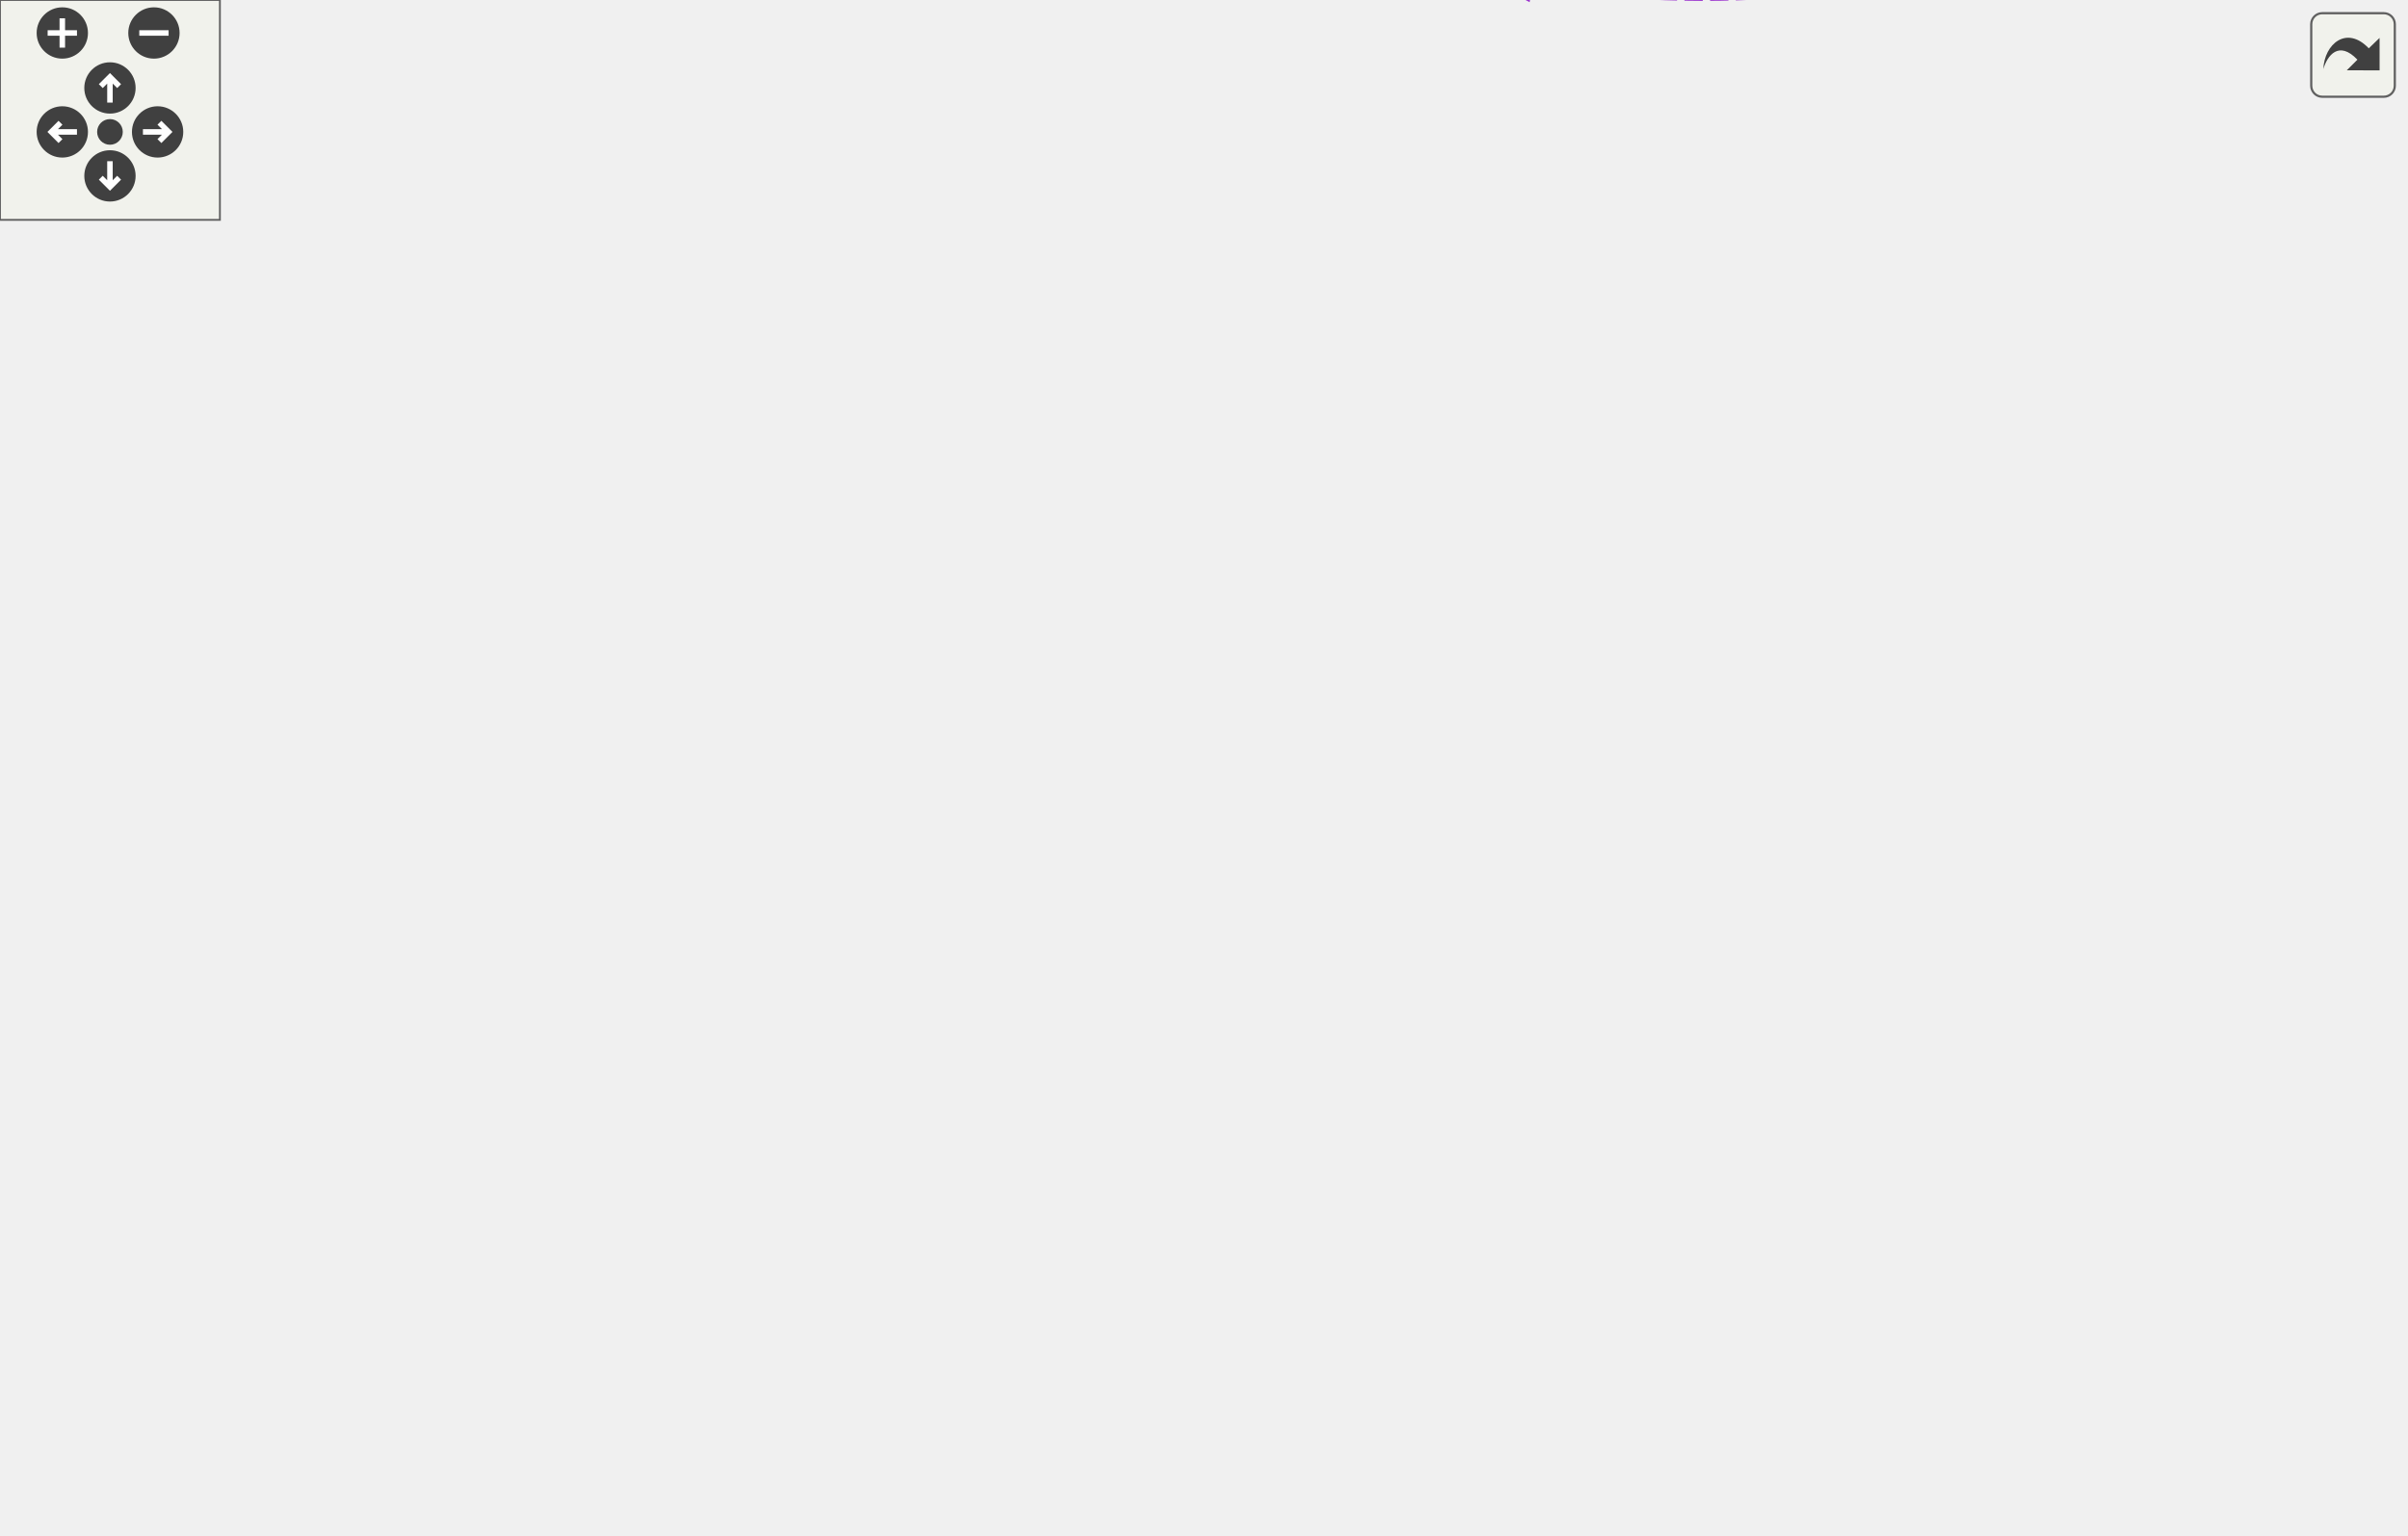
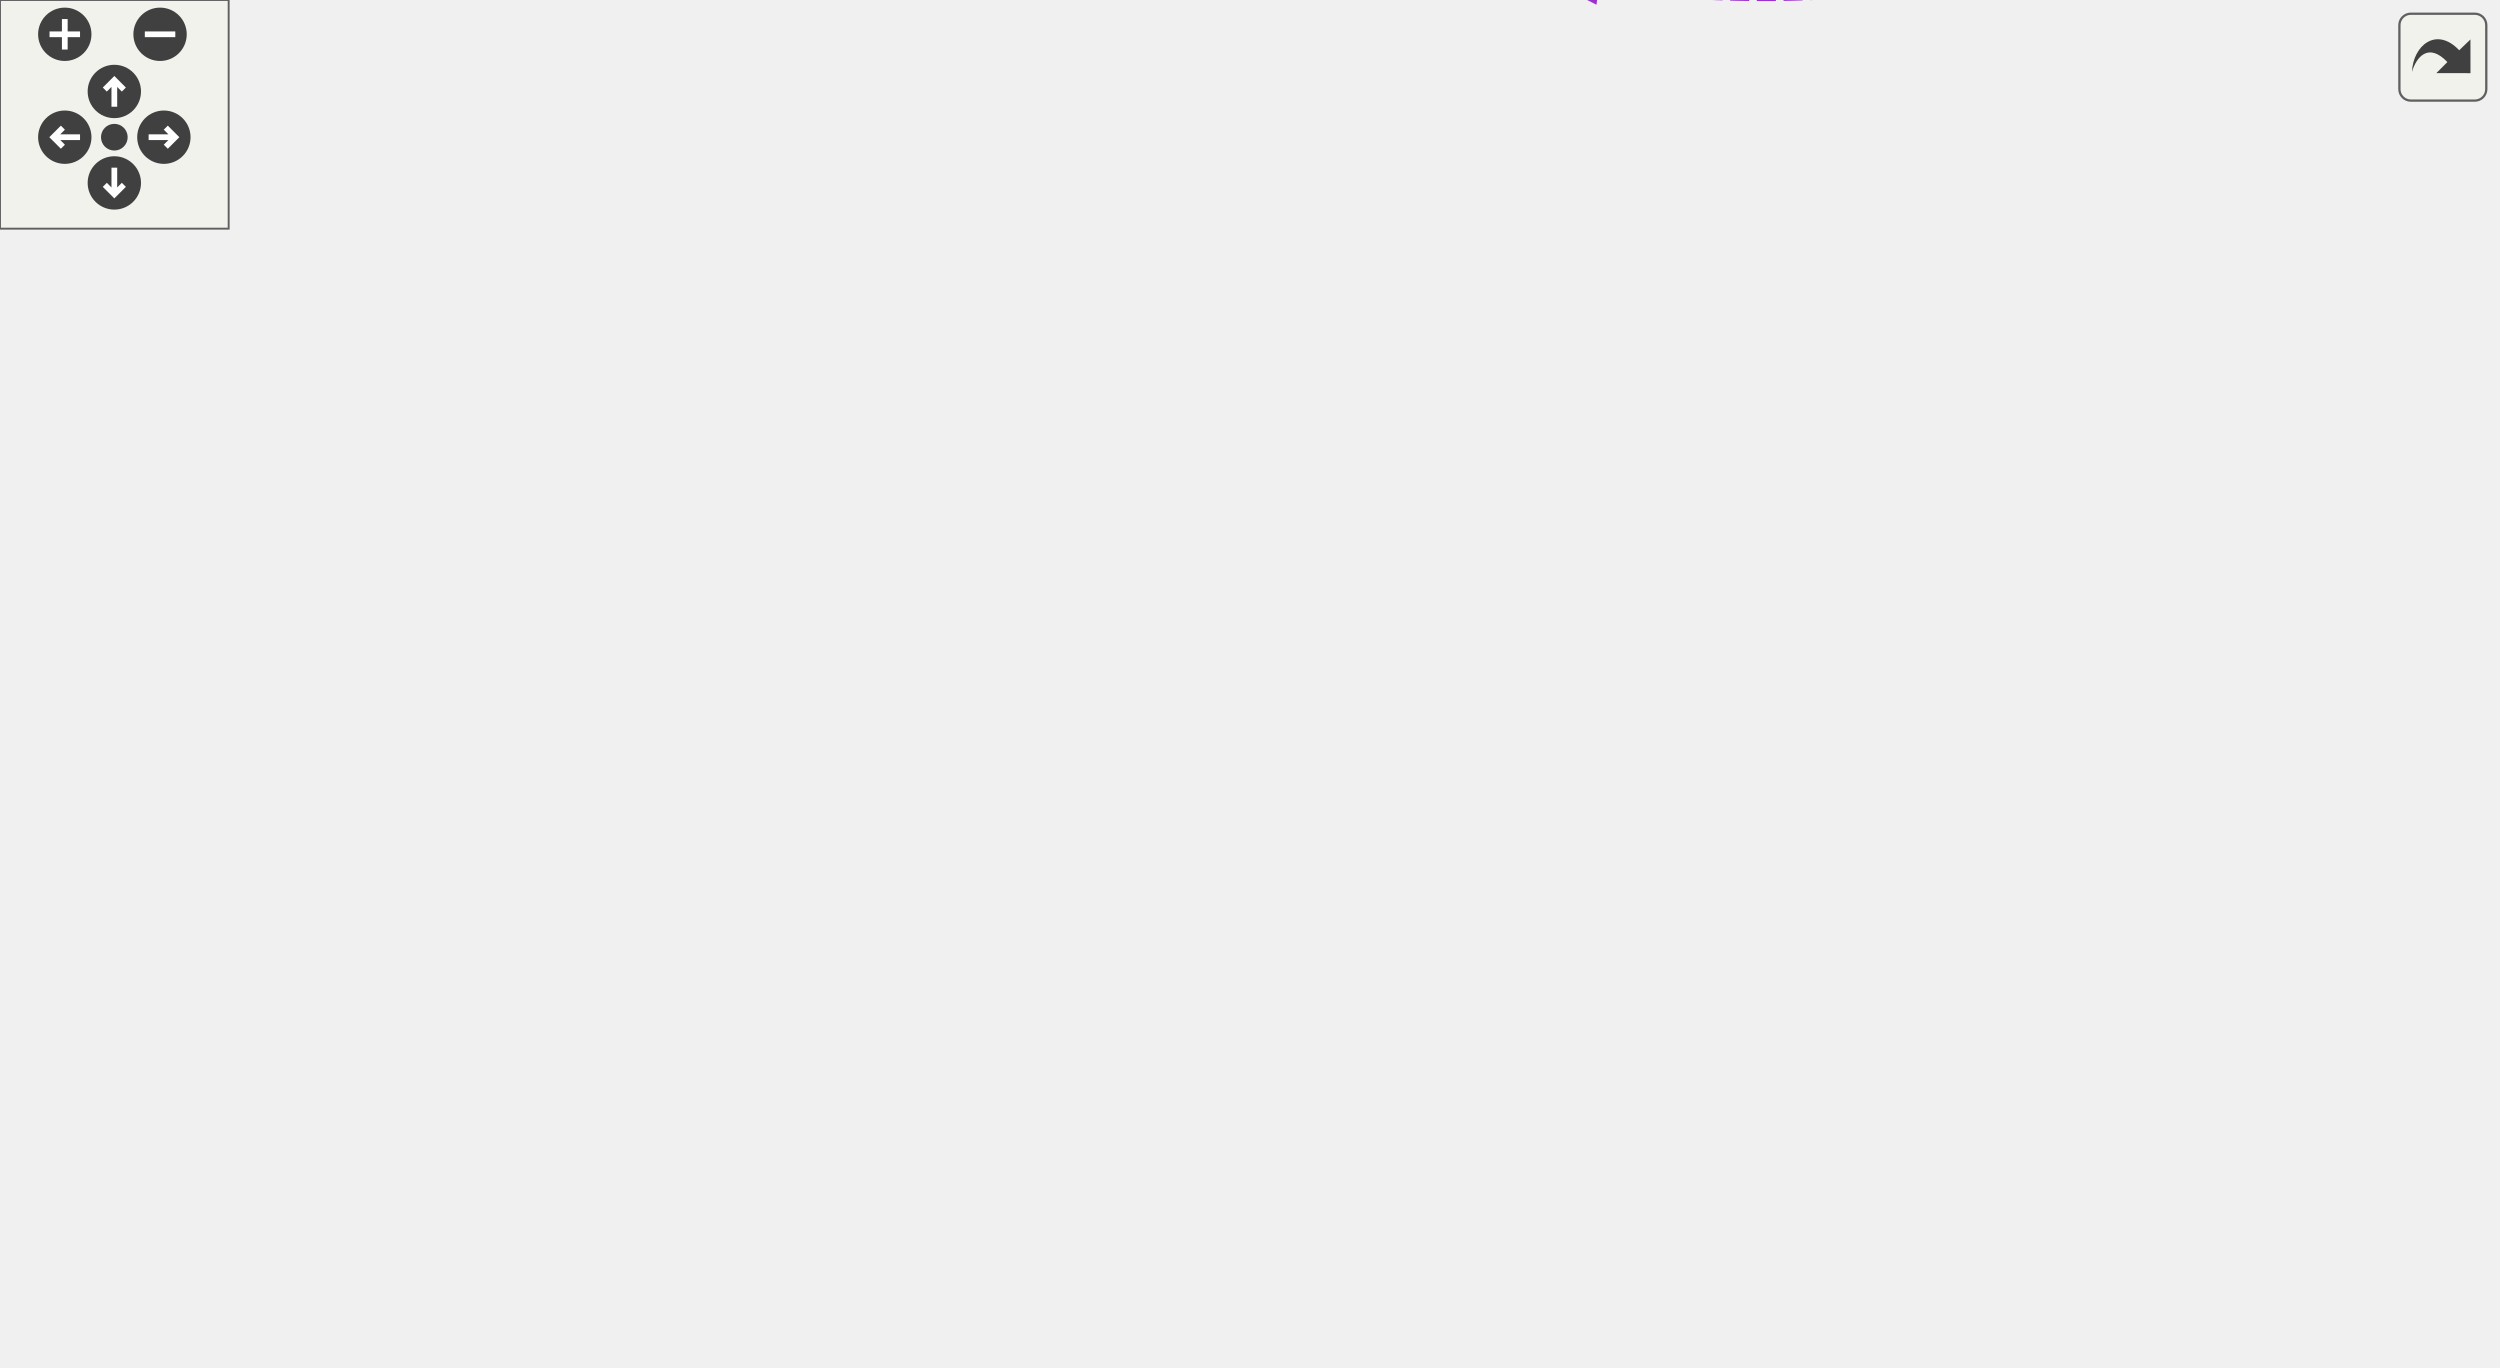
<svg xmlns="http://www.w3.org/2000/svg" xmlns:xlink="http://www.w3.org/1999/xlink" id="main" version="1.1" xml:space="preserve">
  <style type="text/css">
.edge:hover path { stroke: red; }
.edge:hover polygon { stroke: red; fill: red; }
</style>
  <defs>
    <circle id="rim" cx="0" cy="0" r="7" />
    <circle id="rim2" cx="0" cy="0" r="3.5" />
    <g id="zoomPlus">
      <use xlink:href="#rim" fill="#404040">
        <set attributeName="fill" to="#808080" begin="zoomplus.mouseover" end="zoomplus.mouseout" />
      </use>
      <path d="M-4,0h8M0,-4v8" fill="none" stroke="white" stroke-width="1.5" pointer-events="none" />
    </g>
    <g id="zoomMin">
      <use xlink:href="#rim" fill="#404040">
        <set attributeName="fill" to="#808080" begin="zoomminus.mouseover" end="zoomminus.mouseout" />
      </use>
      <path d="M-4,0h8" fill="none" stroke="white" stroke-width="1.5" pointer-events="none" />
    </g>
    <g id="dirArrow">
      <path fill="none" stroke="white" stroke-width="1.5" d="M0,-3.0v7 M-2.5,-0.5L0,-3.0L2.5,-0.5" />
    </g>
    <g id="resetDef">
      <use xlink:href="#rim2" fill="#404040">
        <set attributeName="fill" to="#808080" begin="reset.mouseover" end="reset.mouseout" />
      </use>
    </g>
  </defs>
  <svg id="graph" class="graph">
    <g id="viewport">
      <g id="node1" class="node">
        <g id="a_node1">
          <a xlink:title="The canvas that contains the spreadsheet the whole program is about.">
-             <polygon fill="#999999" stroke="#666666" points="656,-169.16 588,-169.16 588,-150.16 656,-150.16 656,-169.16" />
-             <text text-anchor="middle" x="622" y="-157.16" font-family="Helvetica,sans-Serif" font-size="10.00">Worksheet</text>
+             <polygon fill="#999999" stroke="#666666" points="655,-149.11 587,-149.11 587,-130.11 655,-130.11 655,-149.11" />
+             <text text-anchor="middle" x="621" y="-137.11" font-family="Helvetica,sans-Serif" font-size="10.00">Worksheet</text>
          </a>
        </g>
      </g>
      <g id="node2" class="node">
        <g id="a_node2">
          <a xlink:href="classwxScrolled.html" target="_top" xlink:title=" ">
-             <polygon fill="white" stroke="#bfbfbf" points="436,-352.16 290,-352.16 290,-333.16 436,-333.16 436,-352.16" />
-             <text text-anchor="middle" x="363" y="-340.16" font-family="Helvetica,sans-Serif" font-size="10.00">wxScrolled&lt; wxWindow &gt;</text>
+             <polygon fill="white" stroke="#bfbfbf" points="436,-293.11 290,-293.11 290,-274.11 436,-274.11 436,-293.11" />
+             <text text-anchor="middle" x="363" y="-281.11" font-family="Helvetica,sans-Serif" font-size="10.00">wxScrolled&lt; wxWindow &gt;</text>
          </a>
        </g>
      </g>
      <g id="edge1" class="edge">
-         <path fill="none" stroke="#63b8ff" d="M413.97,-353.91C459.57,-361.09 526.34,-363.45 570,-328.66 620.81,-288.17 622.44,-198.84 621.5,-169.33" />
-         <polygon fill="#63b8ff" stroke="#63b8ff" points="414.45,-350.44 404,-352.21 413.27,-357.34 414.45,-350.44" />
+         <path fill="none" stroke="#63b8ff" d="M419.55,-294.5C464.21,-300.01 526.31,-299.97 569,-268.61 608.78,-239.38 617.56,-174.24 619.47,-149.45" />
+         <polygon fill="#63b8ff" stroke="#63b8ff" points="419.83,-291.01 409.45,-293.12 418.89,-297.94 419.83,-291.01" />
      </g>
      <g id="node3" class="node">
        <g id="a_node3">
          <a xlink:href="classRecentDocuments.html" target="_top" xlink:title="A class that maintains a list of recent documents.">
-             <polygon fill="white" stroke="#666666" points="416,-315.16 310,-315.16 310,-296.16 416,-296.16 416,-315.16" />
-             <text text-anchor="middle" x="363" y="-303.16" font-family="Helvetica,sans-Serif" font-size="10.00">RecentDocuments</text>
+             <polygon fill="white" stroke="#666666" points="416,-256.11 310,-256.11 310,-237.11 416,-237.11 416,-256.11" />
+             <text text-anchor="middle" x="363" y="-244.11" font-family="Helvetica,sans-Serif" font-size="10.00">RecentDocuments</text>
          </a>
        </g>
      </g>
      <g id="edge2" class="edge">
-         <path fill="none" stroke="#9a32cd" stroke-dasharray="5,2" d="M426.35,-314.72C470.66,-317.7 529.29,-314.19 570,-283.66 607.99,-255.17 617.82,-193.34 620.24,-169.4" />
-         <polygon fill="#9a32cd" stroke="#9a32cd" points="426.52,-311.22 416.27,-313.92 425.96,-318.2 426.52,-311.22" />
-         <text text-anchor="middle" x="512" y="-317.66" font-family="Helvetica,sans-Serif" font-size="10.00"> m_unsavedDocuments</text>
+         <path fill="none" stroke="#9a32cd" stroke-dasharray="5,2" d="M426.31,-253.78C469.59,-255.63 526.84,-251.55 569,-224.61 596.99,-206.72 611.76,-167.49 617.34,-149.27" />
+         <polygon fill="#9a32cd" stroke="#9a32cd" points="426.36,-250.28 416.18,-253.23 425.98,-257.27 426.36,-250.28" />
+         <text text-anchor="middle" x="511.5" y="-256.61" font-family="Helvetica,sans-Serif" font-size="10.00"> m_unsavedDocuments</text>
      </g>
      <g id="node4" class="node">
        <g id="a_node4">
          <a xlink:href="classCellPtr.html" target="_top" xlink:title=" ">
-             <polygon fill="white" stroke="#666666" points="422.5,-262.16 303.5,-262.16 303.5,-243.16 422.5,-243.16 422.5,-262.16" />
-             <text text-anchor="middle" x="363" y="-250.16" font-family="Helvetica,sans-Serif" font-size="10.00">CellPtr&lt; GroupCell &gt;</text>
+             <polygon fill="white" stroke="#666666" points="422.5,-208.11 303.5,-208.11 303.5,-189.11 422.5,-189.11 422.5,-208.11" />
+             <text text-anchor="middle" x="363" y="-196.11" font-family="Helvetica,sans-Serif" font-size="10.00">CellPtr&lt; GroupCell &gt;</text>
          </a>
        </g>
      </g>
      <g id="edge3" class="edge">
-         <path fill="none" stroke="#9a32cd" stroke-dasharray="5,2" d="M407.89,-240.5C422.52,-236.57 438.93,-232.29 454,-228.66 505.27,-216.31 522.79,-227.17 570,-203.66 587.17,-195.11 603.27,-179.46 612.63,-169.31" />
-         <polygon fill="#9a32cd" stroke="#9a32cd" points="406.83,-237.16 398.09,-243.15 408.66,-243.92 406.83,-237.16" />
-         <text text-anchor="middle" x="512" y="-275.66" font-family="Helvetica,sans-Serif" font-size="10.00"> m_clickInGC</text>
-         <text text-anchor="middle" x="512" y="-264.66" font-family="Helvetica,sans-Serif" font-size="10.00">m_hCaretPosition</text>
-         <text text-anchor="middle" x="512" y="-253.66" font-family="Helvetica,sans-Serif" font-size="10.00">m_hCaretPositionEnd</text>
-         <text text-anchor="middle" x="512" y="-242.66" font-family="Helvetica,sans-Serif" font-size="10.00">m_hCaretPositionStart</text>
-         <text text-anchor="middle" x="512" y="-231.66" font-family="Helvetica,sans-Serif" font-size="10.00">m_recalculateStart</text>
+         <path fill="none" stroke="#9a32cd" stroke-dasharray="5,2" d="M432.76,-191.31C482.24,-185.53 544.42,-177.06 569,-168.61 582.48,-163.97 596.47,-155.73 606.38,-149.22" />
+         <polygon fill="#9a32cd" stroke="#9a32cd" points="432.27,-187.84 422.73,-192.46 433.07,-194.79 432.27,-187.84" />
+         <text text-anchor="middle" x="511.5" y="-212.61" font-family="Helvetica,sans-Serif" font-size="10.00"> m_hCaretPositionEnd</text>
+         <text text-anchor="middle" x="511.5" y="-201.61" font-family="Helvetica,sans-Serif" font-size="10.00">m_hCaretPositionStart</text>
+         <text text-anchor="middle" x="511.5" y="-190.61" font-family="Helvetica,sans-Serif" font-size="10.00">m_recalculateStart</text>
      </g>
      <g id="node5" class="node">
        <g id="a_node5">
          <a xlink:href="classCellPtrBase.html" target="_top" xlink:title="An implementation detail for the type-specific templated cell pointers.">
-             <polygon fill="white" stroke="#666666" points="180,-283.16 107,-283.16 107,-264.16 180,-264.16 180,-283.16" />
-             <text text-anchor="middle" x="143.5" y="-271.16" font-family="Helvetica,sans-Serif" font-size="10.00">CellPtrBase</text>
+             <polygon fill="white" stroke="#666666" points="180,-208.11 107,-208.11 107,-189.11 180,-189.11 180,-208.11" />
+             <text text-anchor="middle" x="143.5" y="-196.11" font-family="Helvetica,sans-Serif" font-size="10.00">CellPtrBase</text>
          </a>
        </g>
      </g>
      <g id="edge4" class="edge">
-         <path fill="none" stroke="#63b8ff" d="M190.67,-269.2C223.58,-266.02 268.08,-261.73 303.48,-258.31" />
-         <polygon fill="#63b8ff" stroke="#63b8ff" points="190.03,-265.75 180.42,-270.19 190.71,-272.71 190.03,-265.75" />
+         <path fill="none" stroke="#63b8ff" d="M190.67,-198.61C223.58,-198.61 268.08,-198.61 303.48,-198.61" />
+         <polygon fill="#63b8ff" stroke="#63b8ff" points="190.42,-195.11 180.42,-198.61 190.42,-202.11 190.42,-195.11" />
      </g>
      <g id="node6" class="node">
        <g id="a_node6">
-           <a xlink:href="classAutocompletePopup.html" target="_top" xlink:title=" ">
-             <polygon fill="white" stroke="#bfbfbf" points="420.5,-209.16 305.5,-209.16 305.5,-190.16 420.5,-190.16 420.5,-209.16" />
-             <text text-anchor="middle" x="363" y="-197.16" font-family="Helvetica,sans-Serif" font-size="10.00">AutocompletePopup</text>
+           <a xlink:href="classAutoComplete.html" target="_top" xlink:title=" ">
+             <polygon fill="white" stroke="#bfbfbf" points="406,-171.11 320,-171.11 320,-152.11 406,-152.11 406,-171.11" />
+             <text text-anchor="middle" x="363" y="-159.11" font-family="Helvetica,sans-Serif" font-size="10.00">AutoComplete</text>
          </a>
        </g>
      </g>
      <g id="edge5" class="edge">
-         <path fill="none" stroke="#9a32cd" stroke-dasharray="5,2" d="M430.64,-192.25C471.1,-187.34 523.71,-180.23 570,-171.66 575.81,-170.58 581.96,-169.28 587.9,-167.93" />
-         <polygon fill="#9a32cd" stroke="#9a32cd" points="430.14,-188.78 420.63,-193.45 430.97,-195.73 430.14,-188.78" />
-         <text text-anchor="middle" x="512" y="-191.66" font-family="Helvetica,sans-Serif" font-size="10.00"> m_autocompletePopup</text>
+         <path fill="none" stroke="#9a32cd" stroke-dasharray="5,2" d="M416.44,-157.1C467.45,-152.72 543.39,-146.19 586.65,-142.47" />
+         <polygon fill="#9a32cd" stroke="#9a32cd" points="415.94,-153.63 406.27,-157.98 416.54,-160.61 415.94,-153.63" />
+         <text text-anchor="middle" x="511.5" y="-156.61" font-family="Helvetica,sans-Serif" font-size="10.00"> m_autocomplete</text>
      </g>
      <g id="node7" class="node">
        <g id="a_node7">
          <a xlink:title=" ">
-             <polygon fill="white" stroke="#bfbfbf" points="179.5,-246.16 107.5,-246.16 107.5,-227.16 179.5,-227.16 179.5,-246.16" />
-             <text text-anchor="middle" x="143.5" y="-234.16" font-family="Helvetica,sans-Serif" font-size="10.00">wxListView</text>
+             <polygon fill="white" stroke="#bfbfbf" points="186,-171.11 101,-171.11 101,-152.11 186,-152.11 186,-171.11" />
+             <text text-anchor="middle" x="143.5" y="-159.11" font-family="Helvetica,sans-Serif" font-size="10.00">wxEvtHandler</text>
          </a>
        </g>
      </g>
      <g id="edge6" class="edge">
-         <path fill="none" stroke="#63b8ff" d="M189.96,-228.93C223.64,-223.2 269.75,-215.35 305.76,-209.23" />
-         <polygon fill="#63b8ff" stroke="#63b8ff" points="189.2,-225.51 179.93,-230.63 190.37,-232.41 189.2,-225.51" />
+         <path fill="none" stroke="#63b8ff" d="M196.45,-161.61C234.14,-161.61 284.48,-161.61 319.72,-161.61" />
+         <polygon fill="#63b8ff" stroke="#63b8ff" points="196.18,-158.11 186.18,-161.61 196.18,-165.11 196.18,-158.11" />
      </g>
      <g id="node8" class="node">
        <g id="a_node8">
-           <a xlink:title=" ">
-             <polygon fill="white" stroke="#bfbfbf" points="191,-209.16 96,-209.16 96,-190.16 191,-190.16 191,-209.16" />
-             <text text-anchor="middle" x="143.5" y="-197.16" font-family="Helvetica,sans-Serif" font-size="10.00">wxComboPopup</text>
+           <a xlink:href="classFindReplaceDialog.html" target="_top" xlink:title="The find+replace dialog.">
+             <polygon fill="white" stroke="#666666" points="416.5,-134.11 309.5,-134.11 309.5,-115.11 416.5,-115.11 416.5,-134.11" />
+             <text text-anchor="middle" x="363" y="-122.11" font-family="Helvetica,sans-Serif" font-size="10.00">FindReplaceDialog</text>
          </a>
        </g>
      </g>
      <g id="edge7" class="edge">
-         <path fill="none" stroke="#63b8ff" d="M201.28,-199.66C233.35,-199.66 273.32,-199.66 305.37,-199.66" />
-         <polygon fill="#63b8ff" stroke="#63b8ff" points="201.16,-196.16 191.16,-199.66 201.16,-203.16 201.16,-196.16" />
+         <path fill="none" stroke="#9a32cd" stroke-dasharray="5,2" d="M426.64,-119.25C467.42,-117.01 521.65,-116.35 569,-123.61 577.62,-124.93 586.79,-127.44 594.94,-130.08" />
+         <polygon fill="#9a32cd" stroke="#9a32cd" points="426.34,-115.76 416.57,-119.85 426.76,-122.75 426.34,-115.76" />
+         <text text-anchor="middle" x="511.5" y="-126.61" font-family="Helvetica,sans-Serif" font-size="10.00"> m_findDialog</text>
      </g>
      <g id="node9" class="node">
        <g id="a_node9">
-           <a xlink:href="classAutoComplete.html" target="_top" xlink:title=" ">
-             <polygon fill="white" stroke="#bfbfbf" points="406,-172.16 320,-172.16 320,-153.16 406,-153.16 406,-172.16" />
-             <text text-anchor="middle" x="363" y="-160.16" font-family="Helvetica,sans-Serif" font-size="10.00">AutoComplete</text>
+           <a xlink:title=" ">
+             <polygon fill="white" stroke="#bfbfbf" points="174.5,-134.11 112.5,-134.11 112.5,-115.11 174.5,-115.11 174.5,-134.11" />
+             <text text-anchor="middle" x="143.5" y="-122.11" font-family="Helvetica,sans-Serif" font-size="10.00">wxDialog</text>
          </a>
        </g>
      </g>
      <g id="edge8" class="edge">
-         <path fill="none" stroke="#9a32cd" stroke-dasharray="5,2" d="M416.29,-161.35C428.65,-161.09 441.79,-160.83 454,-160.66 500.39,-160.01 554.02,-159.78 587.73,-159.7" />
-         <polygon fill="#9a32cd" stroke="#9a32cd" points="416.04,-157.86 406.12,-161.58 416.2,-164.86 416.04,-157.86" />
-         <text text-anchor="middle" x="512" y="-163.66" font-family="Helvetica,sans-Serif" font-size="10.00"> m_autocomplete</text>
+         <path fill="none" stroke="#63b8ff" d="M185.1,-124.61C220.21,-124.61 271.21,-124.61 309.44,-124.61" />
+         <polygon fill="#63b8ff" stroke="#63b8ff" points="184.74,-121.11 174.74,-124.61 184.74,-128.11 184.74,-121.11" />
      </g>
      <g id="node10" class="node">
        <g id="a_node10">
-           <a xlink:title=" ">
-             <polygon fill="white" stroke="#bfbfbf" points="186,-172.16 101,-172.16 101,-153.16 186,-153.16 186,-172.16" />
-             <text text-anchor="middle" x="143.5" y="-160.16" font-family="Helvetica,sans-Serif" font-size="10.00">wxEvtHandler</text>
+           <a xlink:href="classFindReplacePane.html" target="_top" xlink:title="The find+replace pane.">
+             <polygon fill="white" stroke="#666666" points="193,-97.11 94,-97.11 94,-78.11 193,-78.11 193,-97.11" />
+             <text text-anchor="middle" x="143.5" y="-85.11" font-family="Helvetica,sans-Serif" font-size="10.00">FindReplacePane</text>
          </a>
        </g>
      </g>
      <g id="edge9" class="edge">
-         <path fill="none" stroke="#63b8ff" d="M196.45,-162.66C234.14,-162.66 284.48,-162.66 319.72,-162.66" />
-         <polygon fill="#63b8ff" stroke="#63b8ff" points="196.18,-159.16 186.18,-162.66 196.18,-166.16 196.18,-159.16" />
+         <path fill="none" stroke="#9a32cd" stroke-dasharray="5,2" d="M203.05,-97.57C236.2,-103.21 277.32,-110.2 309.43,-115.66" />
+         <polygon fill="#9a32cd" stroke="#9a32cd" points="203.49,-94.09 193.04,-95.87 202.31,-100.99 203.49,-94.09" />
+         <text text-anchor="middle" x="241.5" y="-110.61" font-family="Helvetica,sans-Serif" font-size="10.00"> m_contents</text>
      </g>
      <g id="node11" class="node">
        <g id="a_node11">
-           <a xlink:href="classFindReplaceDialog.html" target="_top" xlink:title="The find+replace dialog.">
-             <polygon fill="white" stroke="#666666" points="416.5,-135.16 309.5,-135.16 309.5,-116.16 416.5,-116.16 416.5,-135.16" />
-             <text text-anchor="middle" x="363" y="-123.16" font-family="Helvetica,sans-Serif" font-size="10.00">FindReplaceDialog</text>
+           <a xlink:title=" ">
+             <polygon fill="white" stroke="#bfbfbf" points="57,-97.11 0,-97.11 0,-78.11 57,-78.11 57,-97.11" />
+             <text text-anchor="middle" x="28.5" y="-85.11" font-family="Helvetica,sans-Serif" font-size="10.00">wxPanel</text>
          </a>
        </g>
      </g>
      <g id="edge10" class="edge">
-         <path fill="none" stroke="#9a32cd" stroke-dasharray="5,2" d="M427.01,-128.3C468.02,-130.79 522.52,-135.58 570,-144.66 577.25,-146.05 584.95,-148.03 592.11,-150.11" />
-         <polygon fill="#9a32cd" stroke="#9a32cd" points="427.08,-124.8 416.89,-127.71 426.67,-131.78 427.08,-124.8" />
-         <text text-anchor="middle" x="512" y="-147.66" font-family="Helvetica,sans-Serif" font-size="10.00"> m_findDialog</text>
+         <path fill="none" stroke="#63b8ff" d="M67.22,-87.61C75.8,-87.61 85.03,-87.61 93.99,-87.61" />
+         <polygon fill="#63b8ff" stroke="#63b8ff" points="67.14,-84.11 57.14,-87.61 67.14,-91.11 67.14,-84.11" />
      </g>
      <g id="node12" class="node">
        <g id="a_node12">
-           <a xlink:title=" ">
-             <polygon fill="white" stroke="#bfbfbf" points="174.5,-135.16 112.5,-135.16 112.5,-116.16 174.5,-116.16 174.5,-135.16" />
-             <text text-anchor="middle" x="143.5" y="-123.16" font-family="Helvetica,sans-Serif" font-size="10.00">wxDialog</text>
+           <a xlink:href="classEvaluationQueue.html" target="_top" xlink:title="A simple FIFO queue with manual removal of elements.">
+             <polygon fill="white" stroke="#666666" points="413,-97.11 313,-97.11 313,-78.11 413,-78.11 413,-97.11" />
+             <text text-anchor="middle" x="363" y="-85.11" font-family="Helvetica,sans-Serif" font-size="10.00">EvaluationQueue</text>
          </a>
        </g>
      </g>
      <g id="edge11" class="edge">
-         <path fill="none" stroke="#63b8ff" d="M185.1,-125.66C220.21,-125.66 271.21,-125.66 309.44,-125.66" />
-         <polygon fill="#63b8ff" stroke="#63b8ff" points="184.74,-122.16 174.74,-125.66 184.74,-129.16 184.74,-122.16" />
+         <path fill="none" stroke="#9a32cd" stroke-dasharray="5,2" d="M423.26,-83.49C465.2,-82.58 522.09,-85.47 569,-102.61 585.23,-108.54 600.86,-121.24 610.44,-130.1" />
+         <polygon fill="#9a32cd" stroke="#9a32cd" points="423.1,-80 413.21,-83.79 423.3,-86.99 423.1,-80" />
+         <text text-anchor="middle" x="511.5" y="-105.61" font-family="Helvetica,sans-Serif" font-size="10.00"> m_evaluationQueue</text>
      </g>
      <g id="node13" class="node">
        <g id="a_node13">
-           <a xlink:href="classFindReplacePane.html" target="_top" xlink:title="The find+replace pane.">
-             <polygon fill="white" stroke="#666666" points="193,-98.16 94,-98.16 94,-79.16 193,-79.16 193,-98.16" />
-             <text text-anchor="middle" x="143.5" y="-86.16" font-family="Helvetica,sans-Serif" font-size="10.00">FindReplacePane</text>
+           <a xlink:href="classToolBar.html" target="_top" xlink:title=" ">
+             <polygon fill="white" stroke="#bfbfbf" points="389.5,-60.11 336.5,-60.11 336.5,-41.11 389.5,-41.11 389.5,-60.11" />
+             <text text-anchor="middle" x="363" y="-48.11" font-family="Helvetica,sans-Serif" font-size="10.00">ToolBar</text>
          </a>
        </g>
      </g>
      <g id="edge12" class="edge">
-         <path fill="none" stroke="#9a32cd" stroke-dasharray="5,2" d="M203.05,-98.62C236.2,-104.26 277.32,-111.25 309.43,-116.72" />
-         <polygon fill="#9a32cd" stroke="#9a32cd" points="203.49,-95.14 193.04,-96.92 202.31,-102.04 203.49,-95.14" />
-         <text text-anchor="middle" x="241.5" y="-111.66" font-family="Helvetica,sans-Serif" font-size="10.00"> m_contents</text>
+         <path fill="none" stroke="#9a32cd" stroke-dasharray="5,2" d="M399.67,-44.93C442.79,-39.91 516.13,-37.44 569,-67.61 594.01,-81.88 609.79,-114.02 616.41,-130.09" />
+         <polygon fill="#9a32cd" stroke="#9a32cd" points="399.13,-41.47 389.65,-46.2 400.01,-48.41 399.13,-41.47" />
+         <text text-anchor="middle" x="511.5" y="-70.61" font-family="Helvetica,sans-Serif" font-size="10.00"> m_mainToolBar</text>
      </g>
      <g id="node14" class="node">
        <g id="a_node14">
          <a xlink:title=" ">
-             <polygon fill="white" stroke="#bfbfbf" points="57,-98.16 0,-98.16 0,-79.16 57,-79.16 57,-98.16" />
-             <text text-anchor="middle" x="28.5" y="-86.16" font-family="Helvetica,sans-Serif" font-size="10.00">wxPanel</text>
+             <polygon fill="white" stroke="#bfbfbf" points="185,-60.11 102,-60.11 102,-41.11 185,-41.11 185,-60.11" />
+             <text text-anchor="middle" x="143.5" y="-48.11" font-family="Helvetica,sans-Serif" font-size="10.00">wxAuiToolBar</text>
          </a>
        </g>
      </g>
      <g id="edge13" class="edge">
-         <path fill="none" stroke="#63b8ff" d="M67.22,-88.66C75.8,-88.66 85.03,-88.66 93.99,-88.66" />
-         <polygon fill="#63b8ff" stroke="#63b8ff" points="67.14,-85.16 57.14,-88.66 67.14,-92.16 67.14,-85.16" />
+         <path fill="none" stroke="#63b8ff" d="M195.4,-50.61C239.55,-50.61 301.64,-50.61 336.2,-50.61" />
+         <polygon fill="#63b8ff" stroke="#63b8ff" points="195.15,-47.11 185.15,-50.61 195.15,-54.11 195.15,-47.11" />
      </g>
      <g id="node15" class="node">
        <g id="a_node15">
-           <a xlink:href="classEvaluationQueue.html" target="_top" xlink:title="A simple FIFO queue with manual removal of elements.">
-             <polygon fill="white" stroke="#666666" points="413,-98.16 313,-98.16 313,-79.16 413,-79.16 413,-98.16" />
-             <text text-anchor="middle" x="363" y="-86.16" font-family="Helvetica,sans-Serif" font-size="10.00">EvaluationQueue</text>
+           <a xlink:href="classMaximaManual.html" target="_top" xlink:title=" ">
+             <polygon fill="white" stroke="#bfbfbf" points="409,-23.11 317,-23.11 317,-4.11 409,-4.11 409,-23.11" />
+             <text text-anchor="middle" x="363" y="-11.11" font-family="Helvetica,sans-Serif" font-size="10.00">MaximaManual</text>
          </a>
        </g>
      </g>
      <g id="edge14" class="edge">
-         <path fill="none" stroke="#9a32cd" stroke-dasharray="5,2" d="M423.43,-87.02C465.99,-87.98 523.72,-93.75 570,-114.66 587.86,-122.73 604,-139.25 613.15,-149.88" />
-         <polygon fill="#9a32cd" stroke="#9a32cd" points="423.27,-83.52 413.22,-86.88 423.17,-90.52 423.27,-83.52" />
-         <text text-anchor="middle" x="512" y="-117.66" font-family="Helvetica,sans-Serif" font-size="10.00"> m_evaluationQueue</text>
-       </g>
-       <g id="node16" class="node">
-         <g id="a_node16">
-           <a xlink:href="classToolBar.html" target="_top" xlink:title=" ">
-             <polygon fill="white" stroke="#bfbfbf" points="389.5,-61.16 336.5,-61.16 336.5,-42.16 389.5,-42.16 389.5,-61.16" />
-             <text text-anchor="middle" x="363" y="-49.16" font-family="Helvetica,sans-Serif" font-size="10.00">ToolBar</text>
-           </a>
-         </g>
-       </g>
-       <g id="edge15" class="edge">
-         <path fill="none" stroke="#9a32cd" stroke-dasharray="5,2" d="M400.02,-46.07C443.82,-41.22 518.31,-39.45 570,-72.66 598.58,-91.02 613.13,-131.52 618.5,-150.05" />
-         <polygon fill="#9a32cd" stroke="#9a32cd" points="399.34,-42.63 389.84,-47.31 400.19,-49.58 399.34,-42.63" />
-         <text text-anchor="middle" x="512" y="-75.66" font-family="Helvetica,sans-Serif" font-size="10.00"> m_mainToolBar</text>
-       </g>
-       <g id="node17" class="node">
-         <g id="a_node17">
-           <a xlink:title=" ">
-             <polygon fill="white" stroke="#bfbfbf" points="185,-61.16 102,-61.16 102,-42.16 185,-42.16 185,-61.16" />
-             <text text-anchor="middle" x="143.5" y="-49.16" font-family="Helvetica,sans-Serif" font-size="10.00">wxAuiToolBar</text>
-           </a>
-         </g>
-       </g>
-       <g id="edge16" class="edge">
-         <path fill="none" stroke="#63b8ff" d="M195.4,-51.66C239.55,-51.66 301.64,-51.66 336.2,-51.66" />
-         <polygon fill="#63b8ff" stroke="#63b8ff" points="195.15,-48.16 185.15,-51.66 195.15,-55.16 195.15,-48.16" />
-       </g>
-       <g id="node18" class="node">
-         <g id="a_node18">
-           <a xlink:href="classMaximaManual.html" target="_top" xlink:title=" ">
-             <polygon fill="white" stroke="#bfbfbf" points="409,-24.16 317,-24.16 317,-5.16 409,-5.16 409,-24.16" />
-             <text text-anchor="middle" x="363" y="-12.16" font-family="Helvetica,sans-Serif" font-size="10.00">MaximaManual</text>
-           </a>
-         </g>
-       </g>
-       <g id="edge17" class="edge">
-         <path fill="none" stroke="#9a32cd" stroke-dasharray="5,2" d="M417.74,-3.59C462.75,2.51 526.45,3.34 570,-28.66 610.51,-58.43 618.85,-125.11 620.56,-150.03" />
-         <polygon fill="#9a32cd" stroke="#9a32cd" points="416.96,-0.17 407.58,-5.1 417.99,-7.09 416.96,-0.17" />
-         <text text-anchor="middle" x="512" y="-31.66" font-family="Helvetica,sans-Serif" font-size="10.00"> m_maximaManual</text>
+         <path fill="none" stroke="#9a32cd" stroke-dasharray="5,2" d="M419.11,-2.98C463.5,2.44 525.47,2.55 569,-27.61 604.48,-52.18 615.72,-107.71 618.89,-130.04" />
+         <polygon fill="#9a32cd" stroke="#9a32cd" points="418.51,0.48 409.07,-4.33 419.45,-6.46 418.51,0.48" />
+         <text text-anchor="middle" x="511.5" y="-30.61" font-family="Helvetica,sans-Serif" font-size="10.00"> m_maximaManual</text>
      </g>
    </g>
  </svg>
  <g id="navigator" transform="translate(0 0)" fill="#404254">
    <rect fill="#f2f5e9" fill-opacity="0.5" stroke="#606060" stroke-width=".5" x="0" y="0" width="60" height="60" />
    <use id="zoomplus" xlink:href="#zoomPlus" x="17" y="9" />
    <use id="zoomminus" xlink:href="#zoomMin" x="42" y="9" />
    <use id="reset" xlink:href="#resetDef" x="30" y="36" />
    <g id="arrowUp" xlink:href="#dirArrow" transform="translate(30 24)">
      <use xlink:href="#rim" fill="#404040">
        <set attributeName="fill" to="#808080" begin="arrowUp.mouseover" end="arrowUp.mouseout" />
      </use>
      <path fill="none" stroke="white" stroke-width="1.5" d="M0,-3.0v7 M-2.5,-0.5L0,-3.0L2.5,-0.5" />
    </g>
    <g id="arrowRight" xlink:href="#dirArrow" transform="rotate(90) translate(36 -43)">
      <use xlink:href="#rim" fill="#404040">
        <set attributeName="fill" to="#808080" begin="arrowRight.mouseover" end="arrowRight.mouseout" />
      </use>
      <path fill="none" stroke="white" stroke-width="1.5" d="M0,-3.0v7 M-2.5,-0.5L0,-3.0L2.5,-0.5" />
    </g>
    <g id="arrowDown" xlink:href="#dirArrow" transform="rotate(180) translate(-30 -48)">
      <use xlink:href="#rim" fill="#404040">
        <set attributeName="fill" to="#808080" begin="arrowDown.mouseover" end="arrowDown.mouseout" />
      </use>
      <path fill="none" stroke="white" stroke-width="1.5" d="M0,-3.0v7 M-2.5,-0.5L0,-3.0L2.5,-0.5" />
    </g>
    <g id="arrowLeft" xlink:href="#dirArrow" transform="rotate(270) translate(-36 17)">
      <use xlink:href="#rim" fill="#404040">
        <set attributeName="fill" to="#808080" begin="arrowLeft.mouseover" end="arrowLeft.mouseout" />
      </use>
      <path fill="none" stroke="white" stroke-width="1.5" d="M0,-3.0v7 M-2.5,-0.5L0,-3.0L2.5,-0.5" />
    </g>
  </g>
  <svg viewBox="0 0 15 15" width="100%" height="30px" preserveAspectRatio="xMaxYMin meet">
    <g id="arrow_out" transform="scale(0.3 0.3)">
      <a xlink:href="classWorksheet__coll__graph_org.svg" target="_base">
        <rect id="button" ry="5" rx="5" y="6" x="6" height="38" width="38" fill="#f2f5e9" fill-opacity="0.5" stroke="#606060" stroke-width="1.0" />
        <path id="arrow" d="M 11.5,31.437 C 11.94,20.098 22.043,11.323 32.159,21.979 L 37.069,17.246 C 37.069,17.246 37.088,32 37.088,32 L 22.16,31.978 C 22.16,31.978 26.998,27.14 26.998,27.14 C 18.529,18.264 13.292,25.23 11.5,31.437 z" style="fill:#404040;" />
      </a>
    </g>
  </svg>
</svg>
